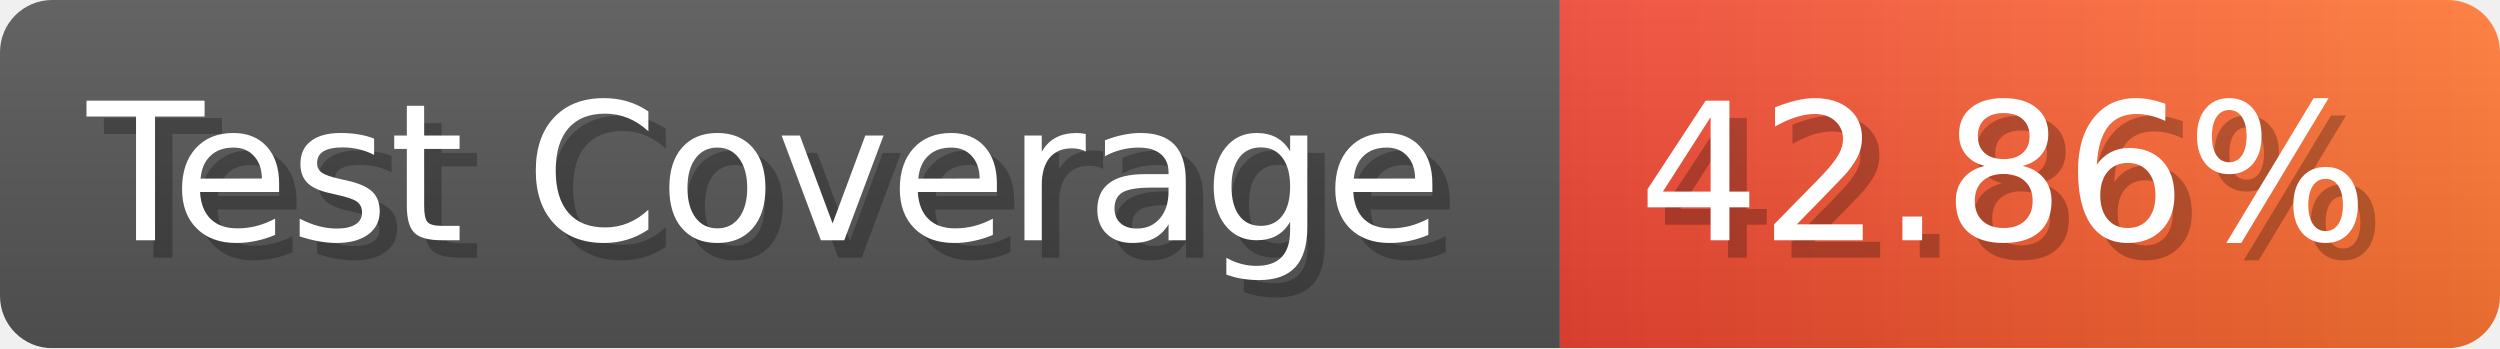
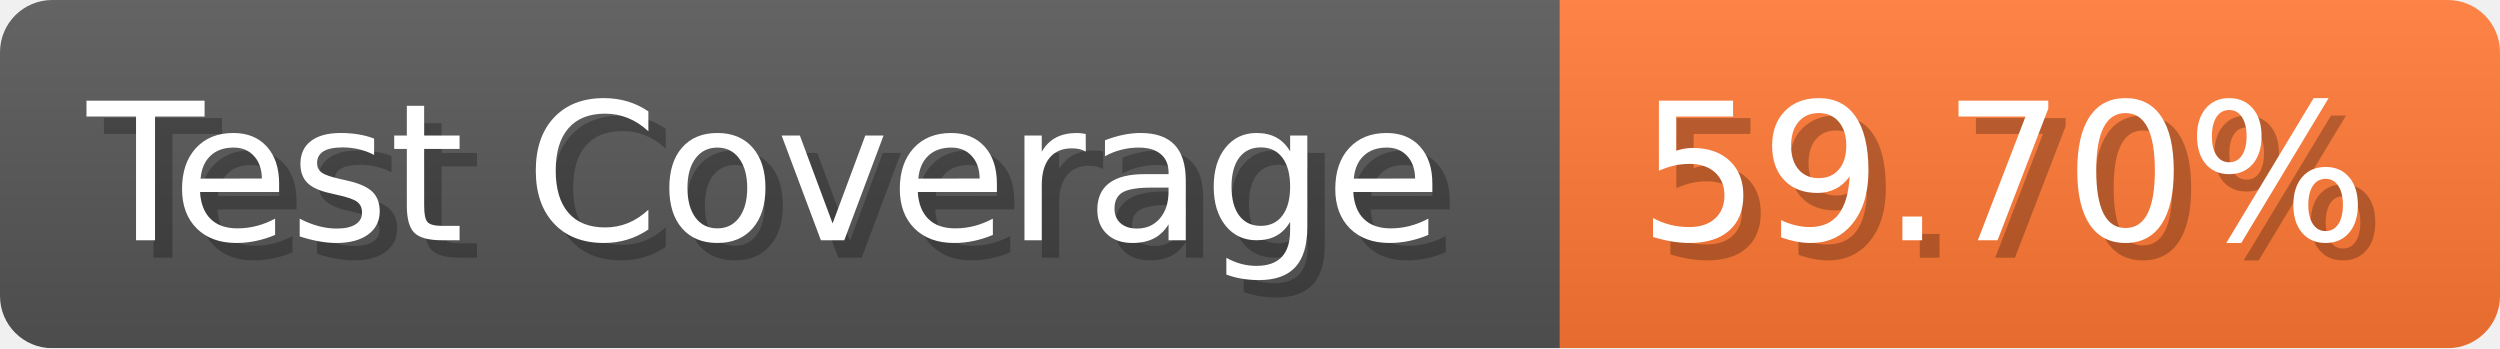
- <svg xmlns="http://www.w3.org/2000/svg" width="143.6" height="20" viewBox="0 0 1436 200" role="img" aria-label="Test Coverage: 42.86%">
+ <svg xmlns="http://www.w3.org/2000/svg" width="143.6" height="20" viewBox="0 0 1436 200" role="img" aria-label="Test Coverage: 59.70%">
  <linearGradient id="a" x2="0" y2="100%">
    <stop offset="0" stop-opacity=".1" stop-color="#EEE" />
    <stop offset="1" stop-opacity=".1" />
  </linearGradient>
  <mask id="m">
    <rect width="1436" height="200" rx="30" fill="#FFF" />
  </mask>
  <g mask="url(#m)">
    <rect width="896" height="200" fill="#555" />
-     <rect width="540" height="200" fill="url(#x)" x="896" />
+     <rect width="540" height="200" fill="#F73" x="896" />
    <rect width="1436" height="200" fill="url(#a)" />
  </g>
  <g aria-hidden="true" fill="#fff" text-anchor="start" font-family="Verdana,DejaVu Sans,sans-serif" font-size="110">
    <text x="60" y="148" textLength="796" fill="#000" opacity="0.25">Test Coverage</text>
    <text x="50" y="138" textLength="796">Test Coverage</text>
-     <text x="951" y="148" textLength="440" fill="#000" opacity="0.25">42.86%</text>
-     <text x="941" y="138" textLength="440">42.86%</text>
+     <text x="951" y="148" textLength="440" fill="#000" opacity="0.25">59.70%</text>
+     <text x="941" y="138" textLength="440">59.70%</text>
  </g>
-   <linearGradient id="x" x1="0%" y1="0%" x2="100%" y2="0%">
-     <stop offset="0%" style="stop-color:#E43" />
-     <stop offset="100%" style="stop-color:#F73" />
-   </linearGradient>
</svg>
